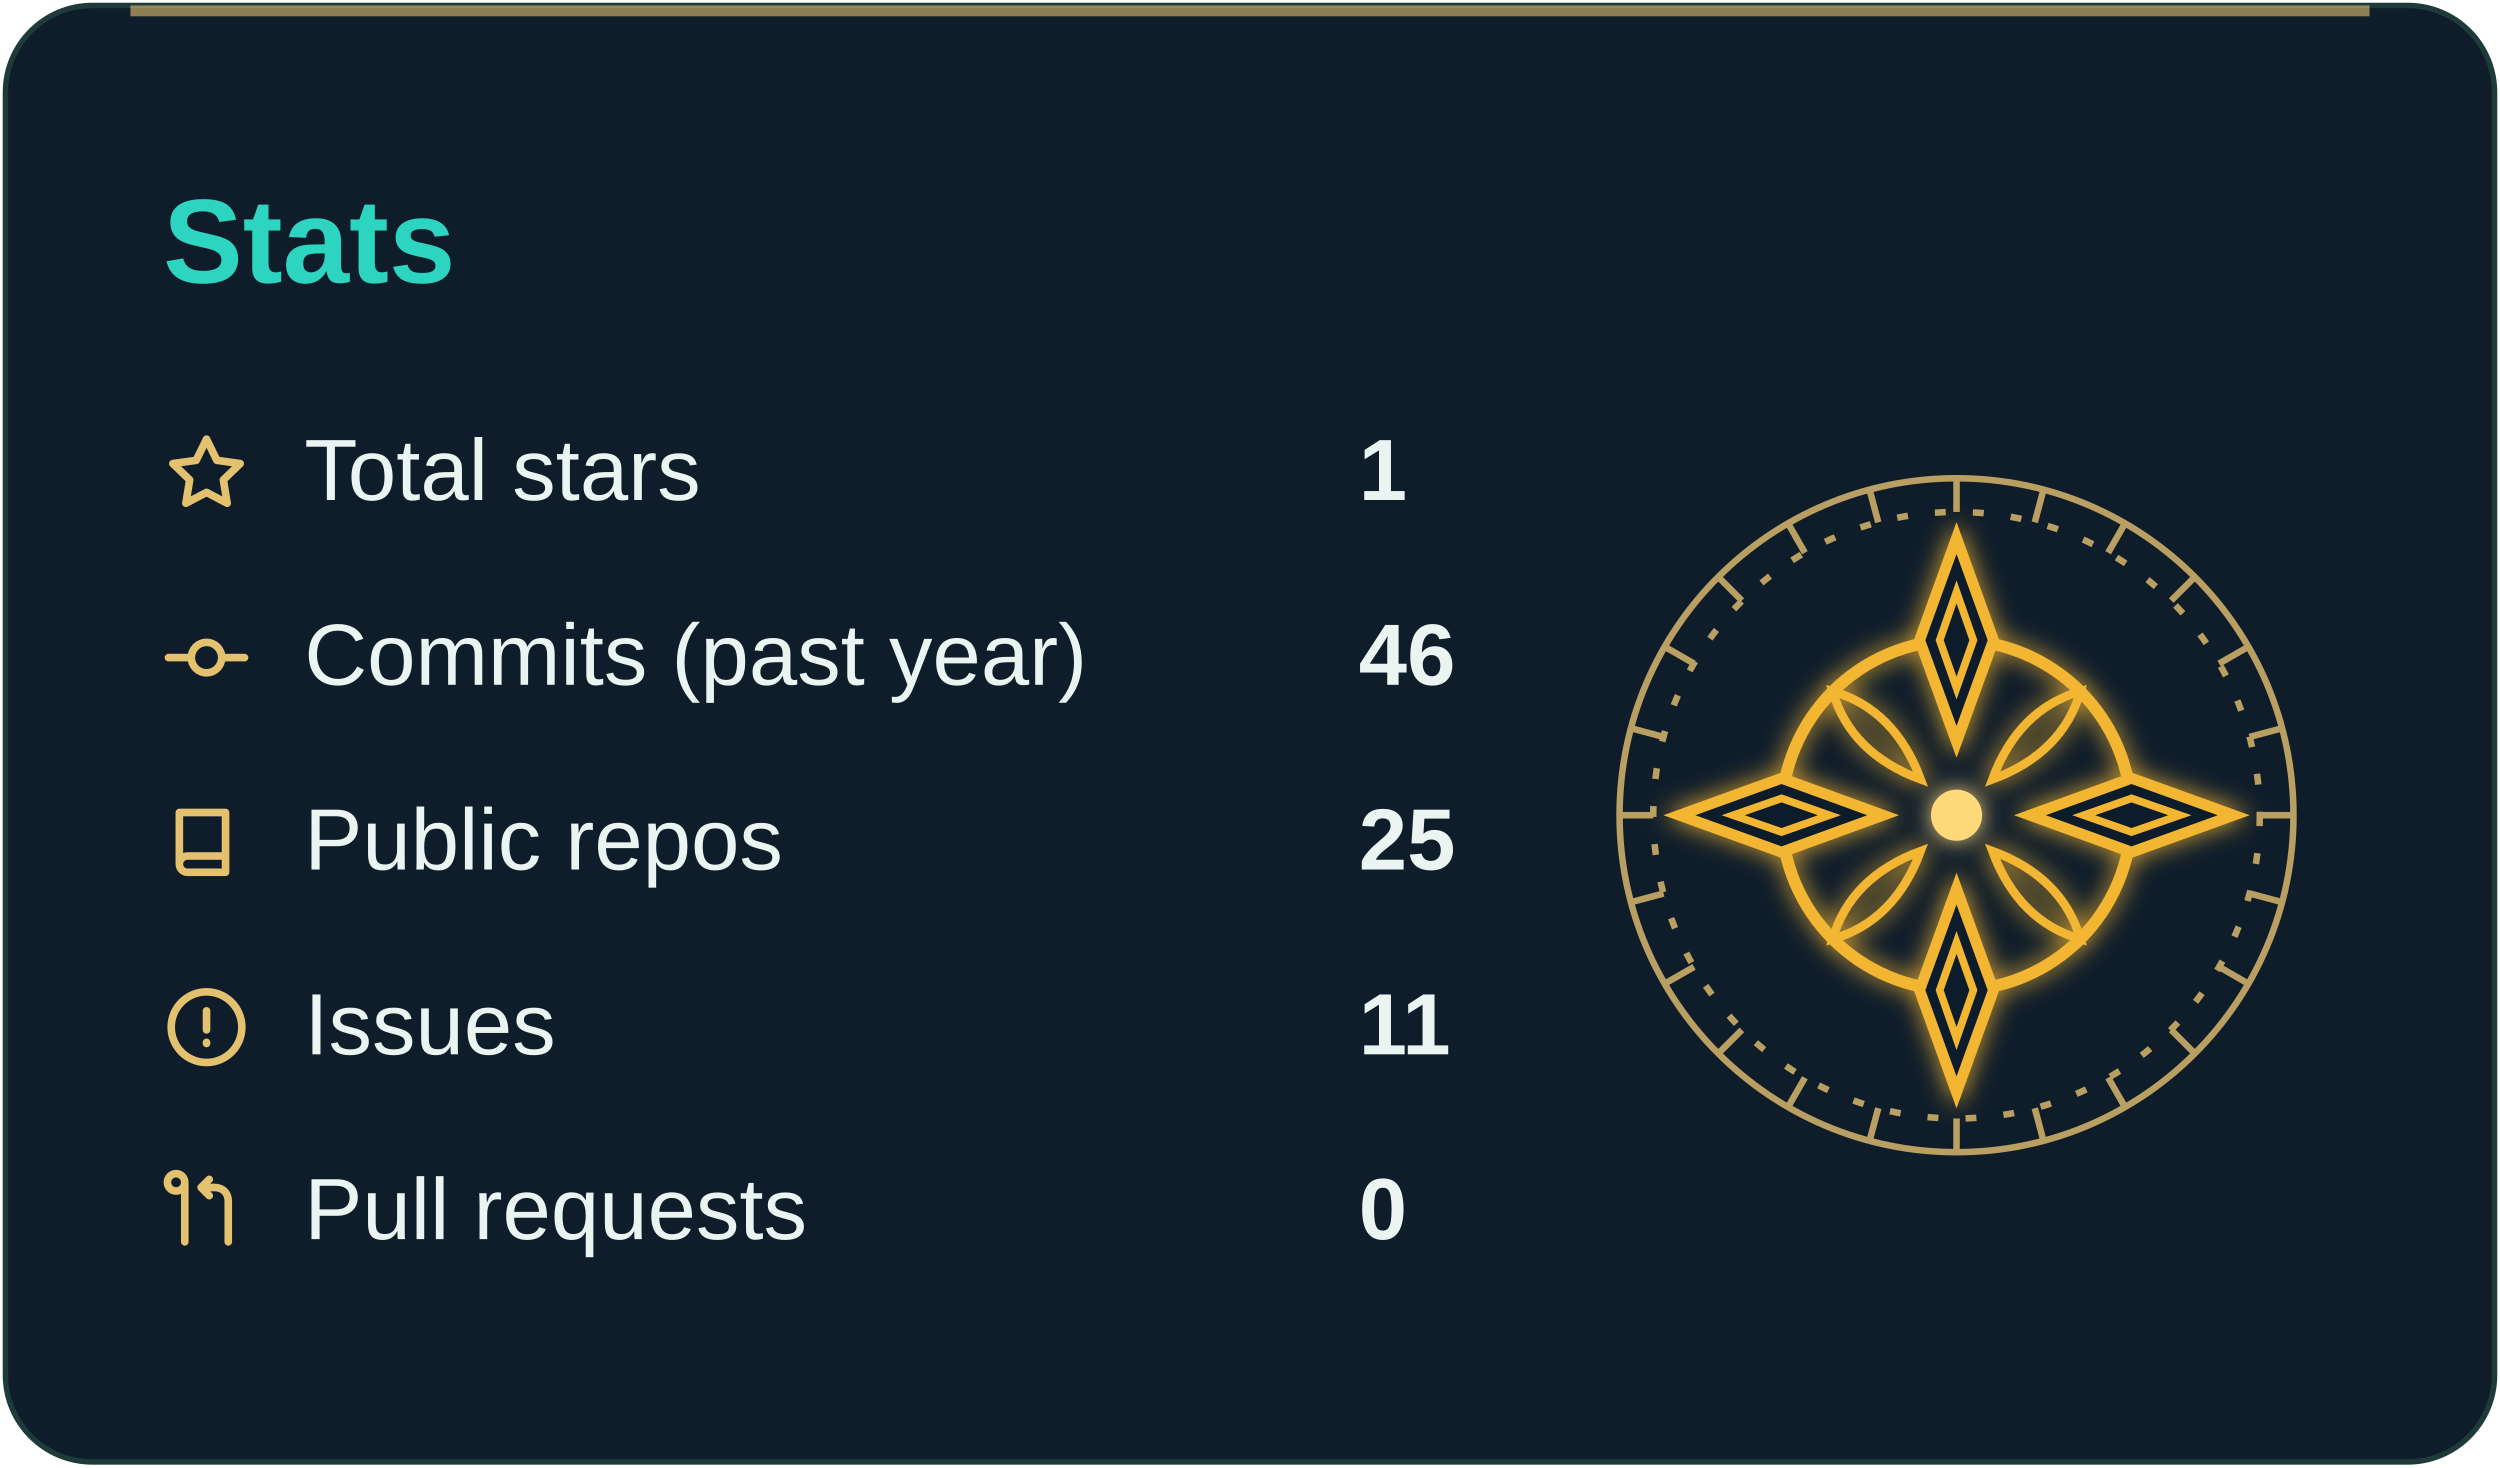
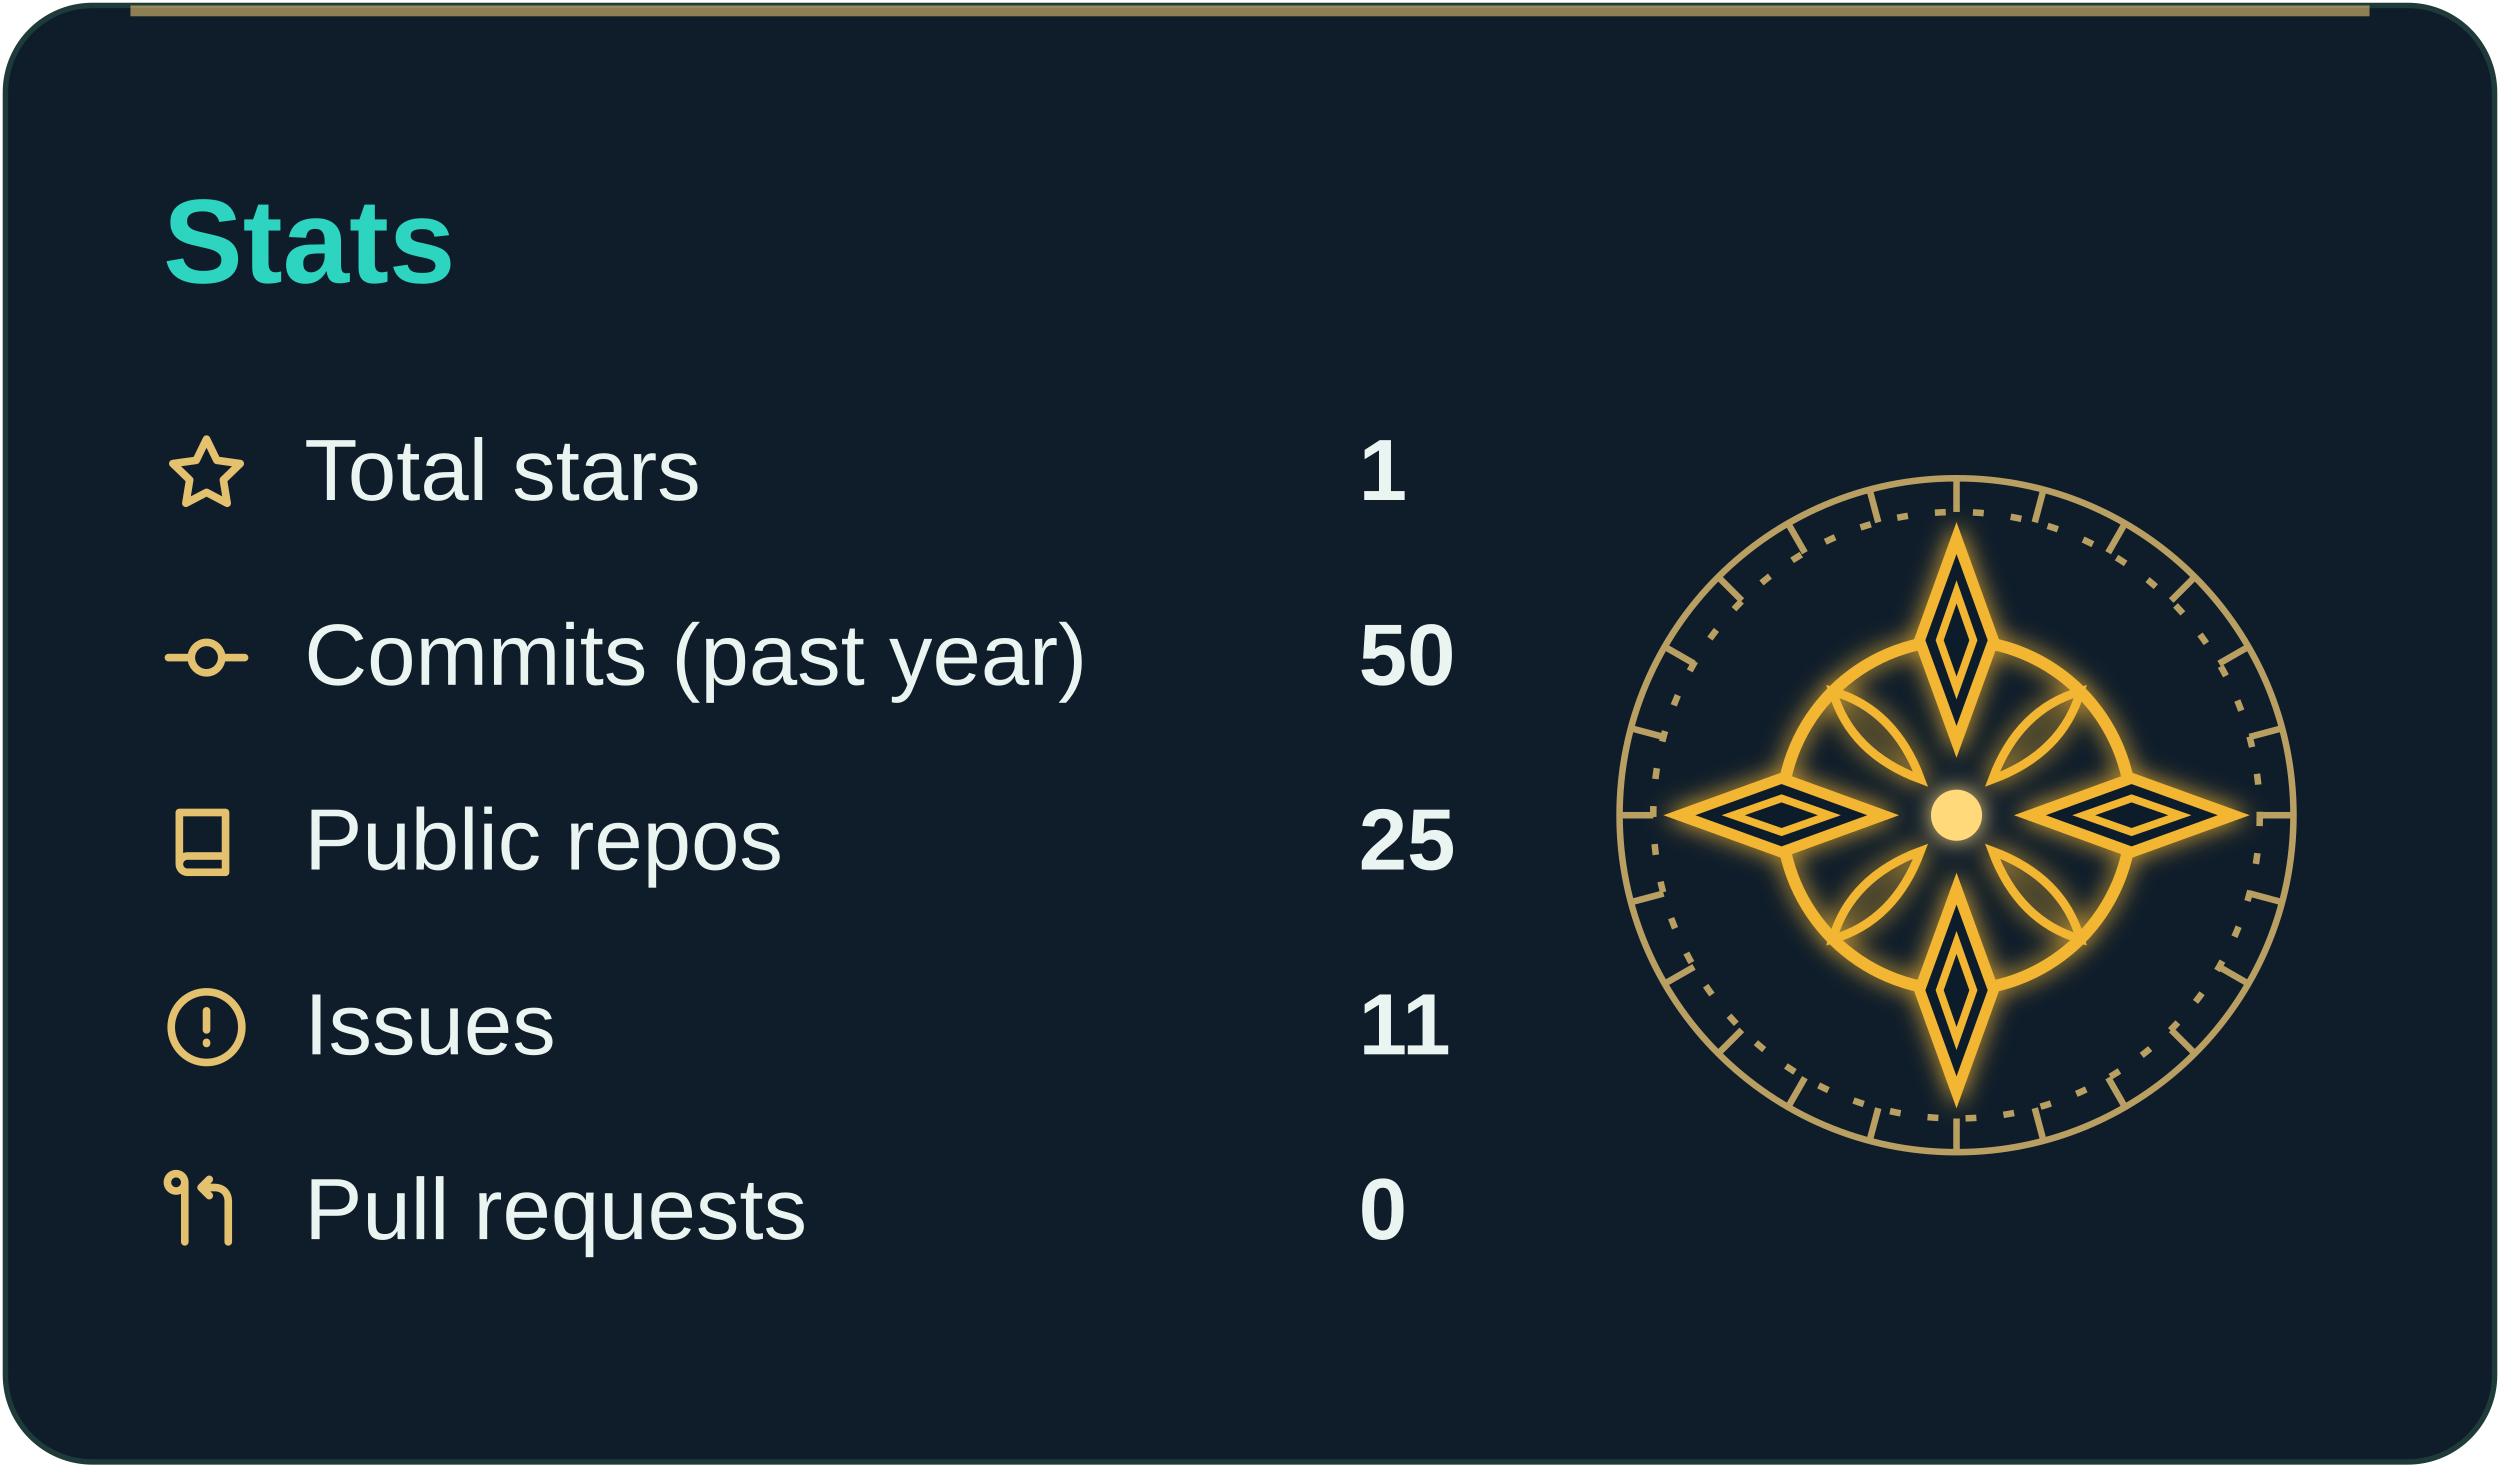
<svg xmlns="http://www.w3.org/2000/svg" viewBox="0 0 460 270" width="460" height="270" role="img" aria-label="GitHub stats">
  <rect x="1" y="1" width="458" height="268" rx="16" fill="#0f1d2b" stroke="#1e3b3a" />
  <rect x="24" y="1" width="412" height="2" fill="#e3c16f" opacity="0.6" />
  <text x="30" y="52" font-family="'Segoe UI', 'Helvetica Neue', Arial, sans-serif" font-size="22" font-weight="700" fill="#2dd4bf">Stats</text>
  <g transform="translate(30 79)">
    <path d="M8 1.8l1.9 3.9 4.3.6-3.1 3 .7 4.3L8 11.6 4.2 13.6l.7-4.3-3.1-3 4.3-.6z" fill="none" stroke="#e3c16f" stroke-width="1.4" stroke-linecap="round" stroke-linejoin="round" />
  </g>
  <text x="56" y="92" font-family="'Segoe UI', 'Helvetica Neue', Arial, sans-serif" font-size="16" fill="#eaf4f1">Total stars</text>
  <text x="250" y="92" font-family="'Segoe UI', 'Helvetica Neue', Arial, sans-serif" font-size="16" font-weight="700" fill="#eaf4f1">1</text>
  <g transform="translate(30 113)">
    <path d="M1 8h4M11 8h4M8 5.2a2.8 2.8 0 1 0 0 5.6 2.8 2.8 0 0 0 0-5.6z" fill="none" stroke="#e3c16f" stroke-width="1.4" stroke-linecap="round" stroke-linejoin="round" />
  </g>
  <text x="56" y="126" font-family="'Segoe UI', 'Helvetica Neue', Arial, sans-serif" font-size="16" fill="#eaf4f1">Commits (past year)</text>
-   <text x="250" y="126" font-family="'Segoe UI', 'Helvetica Neue', Arial, sans-serif" font-size="16" font-weight="700" fill="#eaf4f1">46</text>
+   <text x="250" y="126" font-family="'Segoe UI', 'Helvetica Neue', Arial, sans-serif" font-size="16" font-weight="700" fill="#eaf4f1">50</text>
  <g transform="translate(30 147)">
    <path d="M3 2.5h8.5v11H4.5A1.5 1.5 0 0 1 3 12V2.5zM3 12a1.5 1.5 0 0 1 1.5-1.5h7" fill="none" stroke="#e3c16f" stroke-width="1.4" stroke-linecap="round" stroke-linejoin="round" />
  </g>
  <text x="56" y="160" font-family="'Segoe UI', 'Helvetica Neue', Arial, sans-serif" font-size="16" fill="#eaf4f1">Public repos</text>
  <text x="250" y="160" font-family="'Segoe UI', 'Helvetica Neue', Arial, sans-serif" font-size="16" font-weight="700" fill="#eaf4f1">25</text>
  <g transform="translate(30 181)">
    <path d="M8 1.5a6.5 6.5 0 1 0 0 13 6.5 6.5 0 0 0 0-13zM8 5v3.5M8 10.8v.2" fill="none" stroke="#e3c16f" stroke-width="1.4" stroke-linecap="round" stroke-linejoin="round" />
  </g>
  <text x="56" y="194" font-family="'Segoe UI', 'Helvetica Neue', Arial, sans-serif" font-size="16" fill="#eaf4f1">Issues</text>
  <text x="250" y="194" font-family="'Segoe UI', 'Helvetica Neue', Arial, sans-serif" font-size="16" font-weight="700" fill="#eaf4f1">11</text>
  <g transform="translate(30 215)">
    <path d="M4 2.5v11M4 2.5a1.6 1.6 0 1 0 0 .1M12 13.5V6c0-1.5-1-2.5-2.5-2.5H7M8.5 2l-1.5 1.5L8.5 5" fill="none" stroke="#e3c16f" stroke-width="1.4" stroke-linecap="round" stroke-linejoin="round" />
  </g>
  <text x="56" y="228" font-family="'Segoe UI', 'Helvetica Neue', Arial, sans-serif" font-size="16" fill="#eaf4f1">Pull requests</text>
  <text x="250" y="228" font-family="'Segoe UI', 'Helvetica Neue', Arial, sans-serif" font-size="16" font-weight="700" fill="#eaf4f1">0</text>
  <g fill="none" stroke="#e3c16f" stroke-width="1.2" opacity="0.8">
    <circle cx="360" cy="150" r="62" />
    <circle cx="360" cy="150" r="55.8" stroke-dasharray="2 5" />
    <g>
      <line x1="415.8" y1="150.0" x2="422.0" y2="150.0" />
      <line x1="413.9" y1="164.4" x2="419.9" y2="166.0" />
      <line x1="408.3" y1="177.9" x2="413.7" y2="181.0" />
      <line x1="399.5" y1="189.5" x2="403.8" y2="193.8" />
      <line x1="387.9" y1="198.3" x2="391.0" y2="203.7" />
      <line x1="374.4" y1="203.9" x2="376.0" y2="209.9" />
      <line x1="360.0" y1="205.8" x2="360.0" y2="212.0" />
      <line x1="345.6" y1="203.9" x2="344.0" y2="209.9" />
      <line x1="332.1" y1="198.3" x2="329.0" y2="203.7" />
      <line x1="320.5" y1="189.5" x2="316.2" y2="193.8" />
      <line x1="311.7" y1="177.9" x2="306.3" y2="181.0" />
      <line x1="306.1" y1="164.4" x2="300.1" y2="166.0" />
      <line x1="304.2" y1="150.0" x2="298.0" y2="150.0" />
      <line x1="306.1" y1="135.6" x2="300.1" y2="134.0" />
      <line x1="311.7" y1="122.1" x2="306.3" y2="119.0" />
      <line x1="320.5" y1="110.5" x2="316.2" y2="106.2" />
      <line x1="332.1" y1="101.7" x2="329.0" y2="96.3" />
      <line x1="345.6" y1="96.1" x2="344.0" y2="90.1" />
      <line x1="360.0" y1="94.2" x2="360.0" y2="88.0" />
      <line x1="374.4" y1="96.1" x2="376.0" y2="90.1" />
      <line x1="387.9" y1="101.7" x2="391.0" y2="96.3" />
      <line x1="399.5" y1="110.5" x2="403.8" y2="106.2" />
      <line x1="408.3" y1="122.1" x2="413.7" y2="119.0" />
      <line x1="413.9" y1="135.6" x2="419.9" y2="134.0" />
      <animateTransform attributeName="transform" type="rotate" from="0 360 150" to="360 360 150" dur="60s" repeatCount="indefinite" />
    </g>
  </g>
  <defs>
    <filter id="seal-glow" x="-50%" y="-50%" width="200%" height="200%">
      <feGaussianBlur stdDeviation="2.2" result="b" />
      <feMerge>
        <feMergeNode in="b" />
        <feMergeNode in="SourceGraphic" />
      </feMerge>
    </filter>
  </defs>
  <g stroke="#f2b632" filter="url(#seal-glow)">
    <circle cx="360" cy="150" r="32.2" fill="none" stroke-width="2.2" />
    <polygon points="360.0,99.0 366.8,117.8 360.0,136.5 353.2,117.8" fill="#0f1d2b" stroke-width="2" />
    <polygon points="360.0,108.9 363.1,117.8 360.0,126.6 356.9,117.8" fill="none" stroke-width="1.4" />
    <polygon points="411.0,150.0 392.2,156.8 373.5,150.0 392.2,143.2" fill="#0f1d2b" stroke-width="2" />
    <polygon points="401.1,150.0 392.2,153.1 383.4,150.0 392.2,146.9" fill="none" stroke-width="1.4" />
    <polygon points="360.0,201.0 353.2,182.2 360.0,163.5 366.8,182.2" fill="#0f1d2b" stroke-width="2" />
    <polygon points="360.0,191.1 356.9,182.2 360.0,173.4 363.1,182.2" fill="none" stroke-width="1.4" />
    <polygon points="309.0,150.0 327.8,143.2 346.5,150.0 327.8,156.8" fill="#0f1d2b" stroke-width="2" />
    <polygon points="318.9,150.0 327.8,146.9 336.6,150.0 327.8,153.1" fill="none" stroke-width="1.4" />
    <path d="M382.8 127.2 Q379.5 138.6 366.6 143.4 Q371.4 130.5 382.8 127.2 Z" fill="none" stroke-width="1.6" />
    <path d="M382.8 172.8 Q371.4 169.5 366.6 156.6 Q379.5 161.4 382.8 172.8 Z" fill="none" stroke-width="1.6" />
    <path d="M337.2 172.8 Q340.5 161.4 353.4 156.6 Q348.6 169.5 337.2 172.8 Z" fill="none" stroke-width="1.6" />
    <path d="M337.2 127.2 Q348.6 130.5 353.4 143.4 Q340.5 138.6 337.2 127.2 Z" fill="none" stroke-width="1.6" />
    <circle cx="360" cy="150" r="4.7" fill="#ffd97a" stroke="none" />
    <animateTransform attributeName="transform" type="rotate" from="0 360 150" to="90 360 150" dur="24s" repeatCount="indefinite" />
    <animate attributeName="opacity" values="0.85;1;0.85" dur="4s" repeatCount="indefinite" />
  </g>
</svg>
